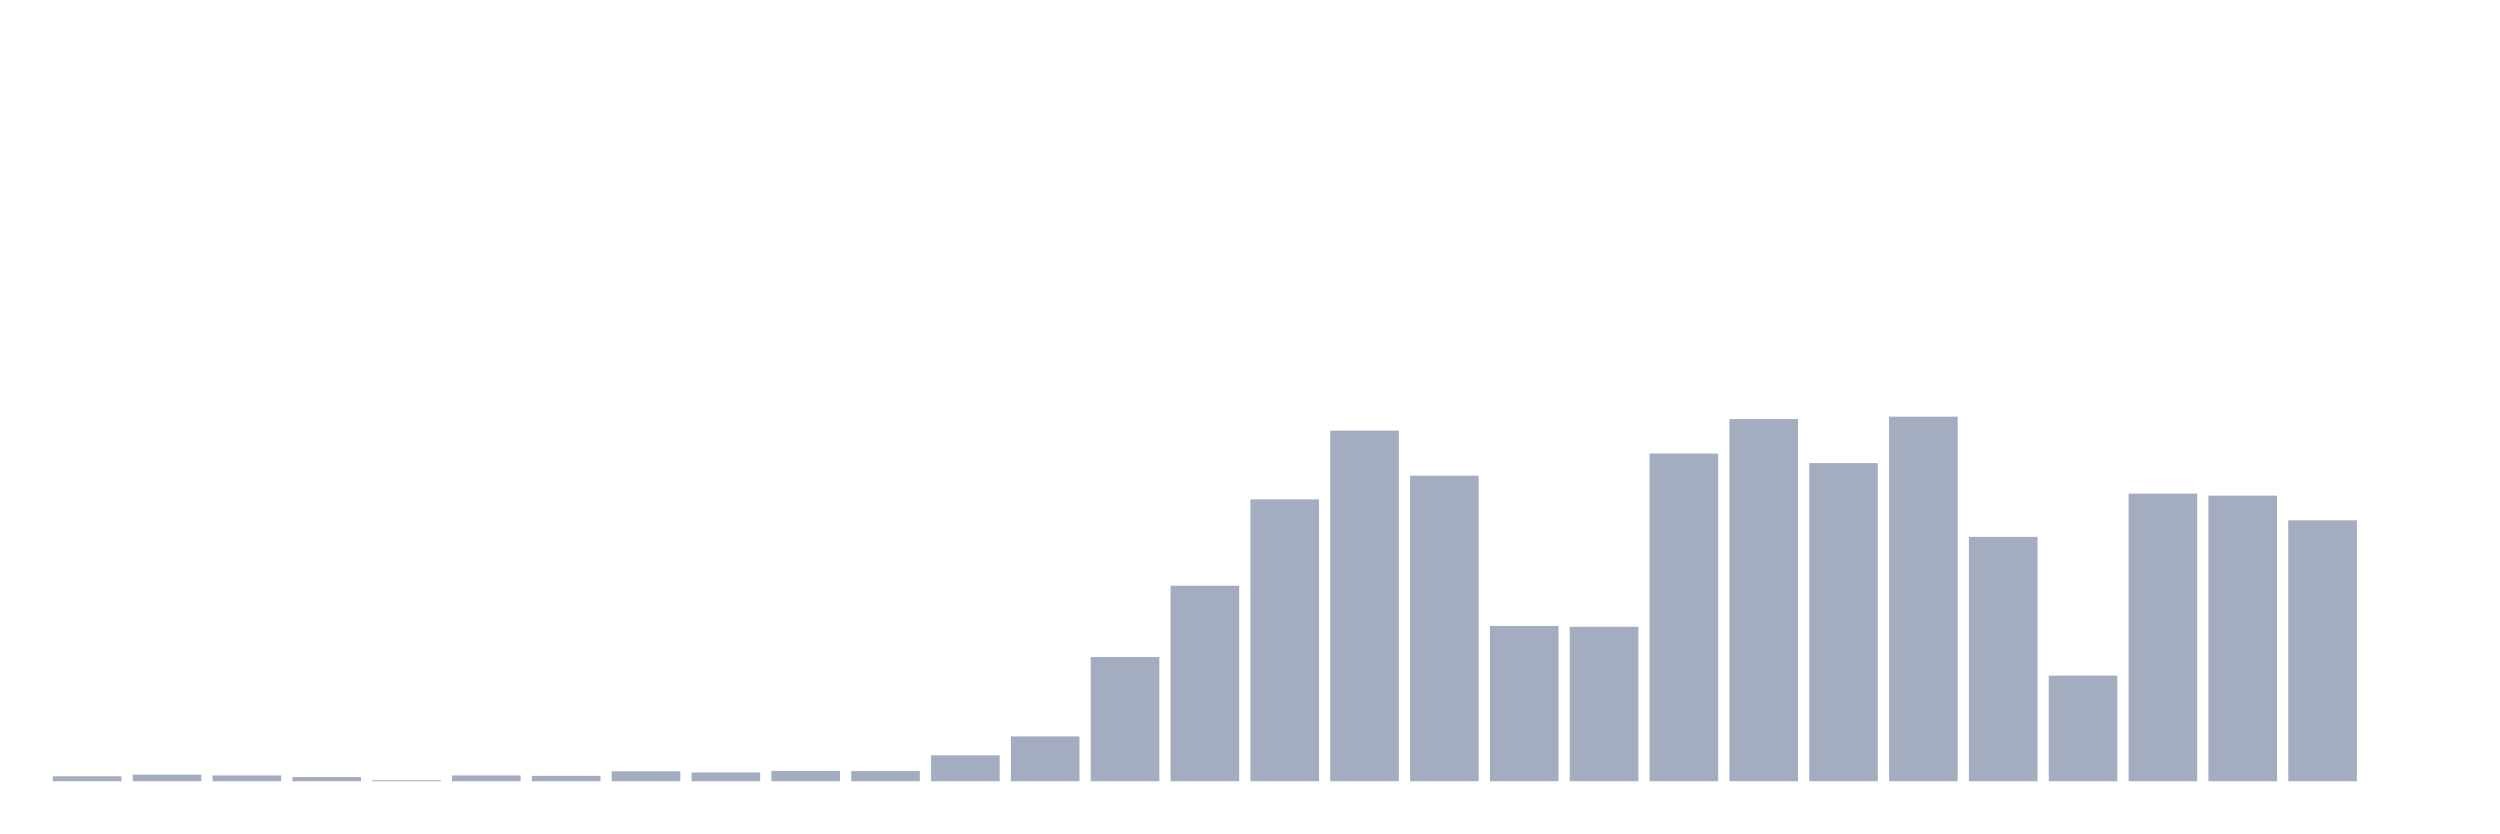
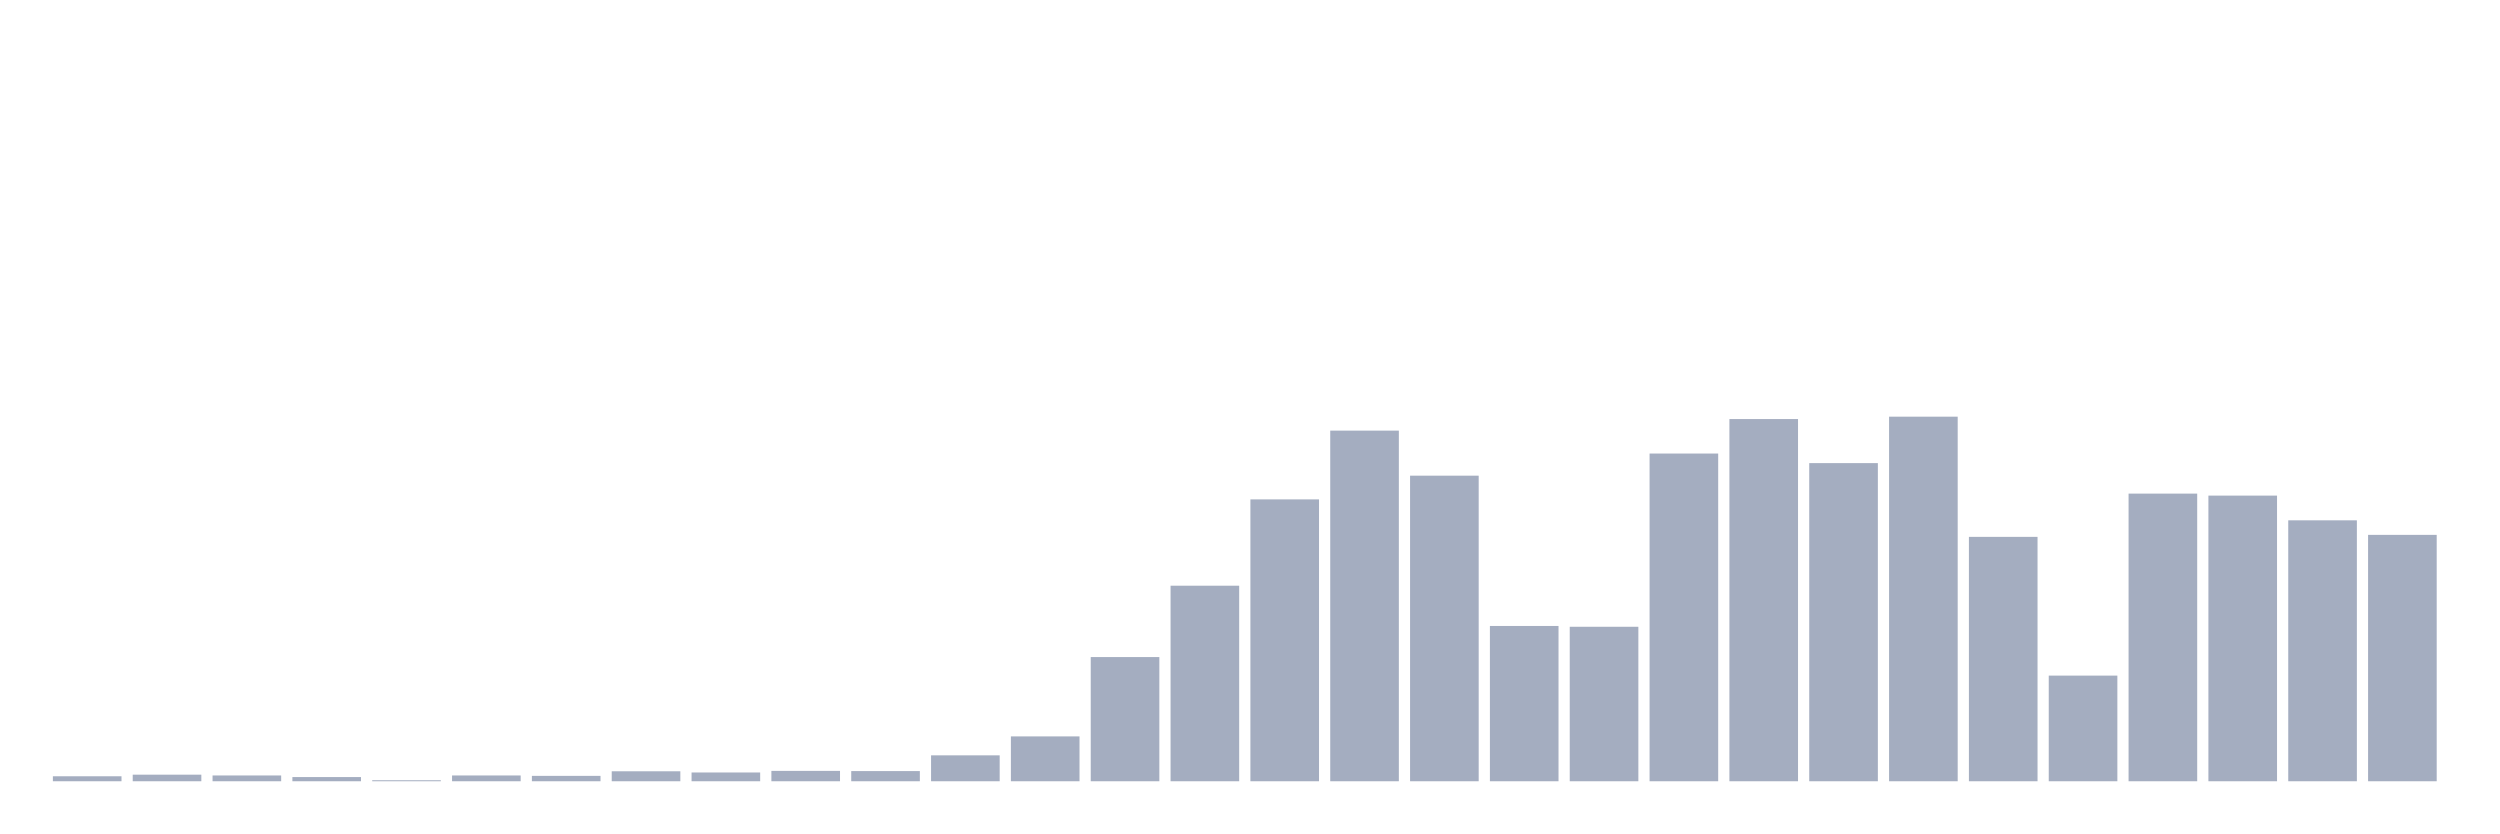
<svg xmlns="http://www.w3.org/2000/svg" viewBox="0 0 480 160">
  <g transform="translate(10,10)">
    <rect class="bar" x="0.153" width="13.175" y="139.043" height="0.957" fill="rgb(164,173,192)" />
    <rect class="bar" x="15.482" width="13.175" y="138.737" height="1.263" fill="rgb(164,173,192)" />
    <rect class="bar" x="30.81" width="13.175" y="138.89" height="1.11" fill="rgb(164,173,192)" />
    <rect class="bar" x="46.138" width="13.175" y="139.196" height="0.804" fill="rgb(164,173,192)" />
    <rect class="bar" x="61.466" width="13.175" y="139.809" height="0.191" fill="rgb(164,173,192)" />
    <rect class="bar" x="76.794" width="13.175" y="138.89" height="1.11" fill="rgb(164,173,192)" />
    <rect class="bar" x="92.123" width="13.175" y="138.967" height="1.033" fill="rgb(164,173,192)" />
    <rect class="bar" x="107.451" width="13.175" y="138.086" height="1.914" fill="rgb(164,173,192)" />
    <rect class="bar" x="122.779" width="13.175" y="138.316" height="1.684" fill="rgb(164,173,192)" />
    <rect class="bar" x="138.107" width="13.175" y="138.01" height="1.99" fill="rgb(164,173,192)" />
    <rect class="bar" x="153.436" width="13.175" y="138.048" height="1.952" fill="rgb(164,173,192)" />
    <rect class="bar" x="168.764" width="13.175" y="135.025" height="4.975" fill="rgb(164,173,192)" />
    <rect class="bar" x="184.092" width="13.175" y="131.389" height="8.611" fill="rgb(164,173,192)" />
    <rect class="bar" x="199.42" width="13.175" y="116.156" height="23.844" fill="rgb(164,173,192)" />
    <rect class="bar" x="214.748" width="13.175" y="102.455" height="37.545" fill="rgb(164,173,192)" />
    <rect class="bar" x="230.077" width="13.175" y="85.883" height="54.117" fill="rgb(164,173,192)" />
    <rect class="bar" x="245.405" width="13.175" y="72.679" height="67.321" fill="rgb(164,173,192)" />
    <rect class="bar" x="260.733" width="13.175" y="81.329" height="58.671" fill="rgb(164,173,192)" />
    <rect class="bar" x="276.061" width="13.175" y="110.186" height="29.814" fill="rgb(164,173,192)" />
    <rect class="bar" x="291.39" width="13.175" y="110.339" height="29.661" fill="rgb(164,173,192)" />
    <rect class="bar" x="306.718" width="13.175" y="77.08" height="62.92" fill="rgb(164,173,192)" />
    <rect class="bar" x="322.046" width="13.175" y="70.459" height="69.541" fill="rgb(164,173,192)" />
    <rect class="bar" x="337.374" width="13.175" y="78.917" height="61.083" fill="rgb(164,173,192)" />
    <rect class="bar" x="352.702" width="13.175" y="70" height="70" fill="rgb(164,173,192)" />
    <rect class="bar" x="368.031" width="13.175" y="93.078" height="46.922" fill="rgb(164,173,192)" />
    <rect class="bar" x="383.359" width="13.175" y="119.716" height="20.284" fill="rgb(164,173,192)" />
    <rect class="bar" x="398.687" width="13.175" y="84.773" height="55.227" fill="rgb(164,173,192)" />
    <rect class="bar" x="414.015" width="13.175" y="85.156" height="54.844" fill="rgb(164,173,192)" />
    <rect class="bar" x="429.344" width="13.175" y="89.902" height="50.098" fill="rgb(164,173,192)" />
-     <rect class="bar" x="444.672" width="13.175" y="140" height="0" fill="rgb(164,173,192)" />
+     <rect class="bar" x="444.672" width="13.175" y="92.695" height="47.305" fill="rgb(164,173,192)" />
  </g>
</svg>
